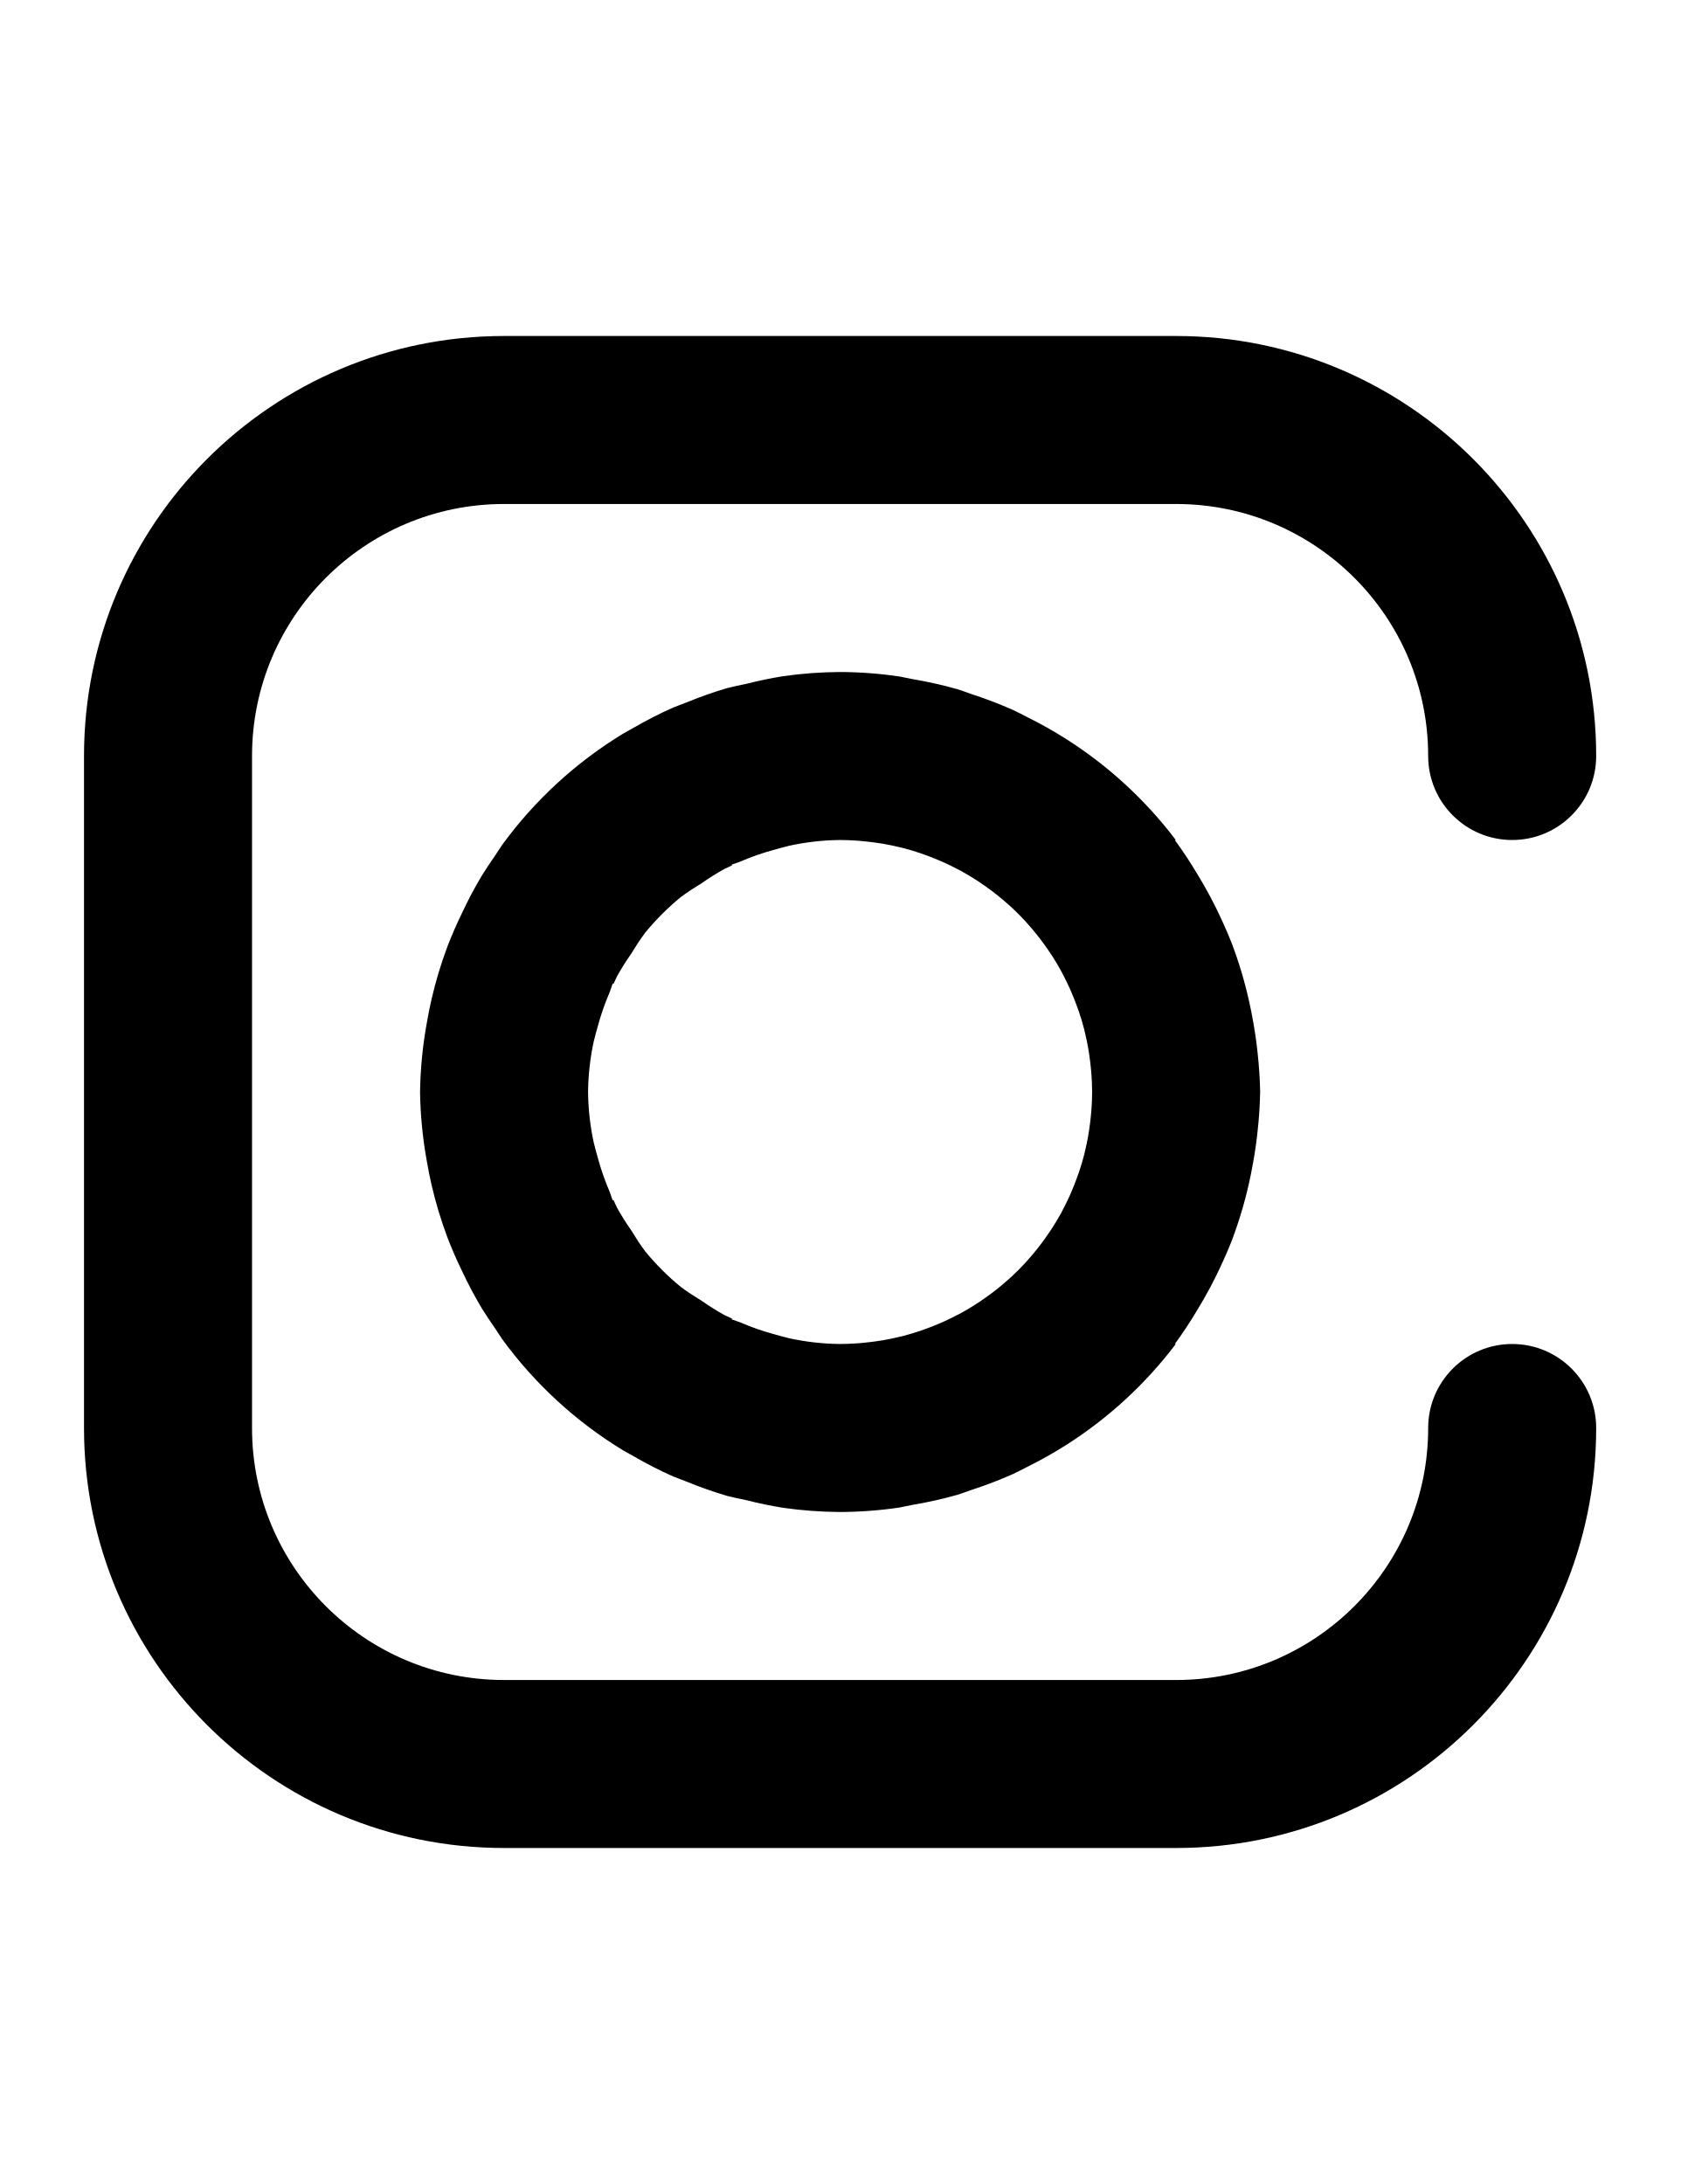
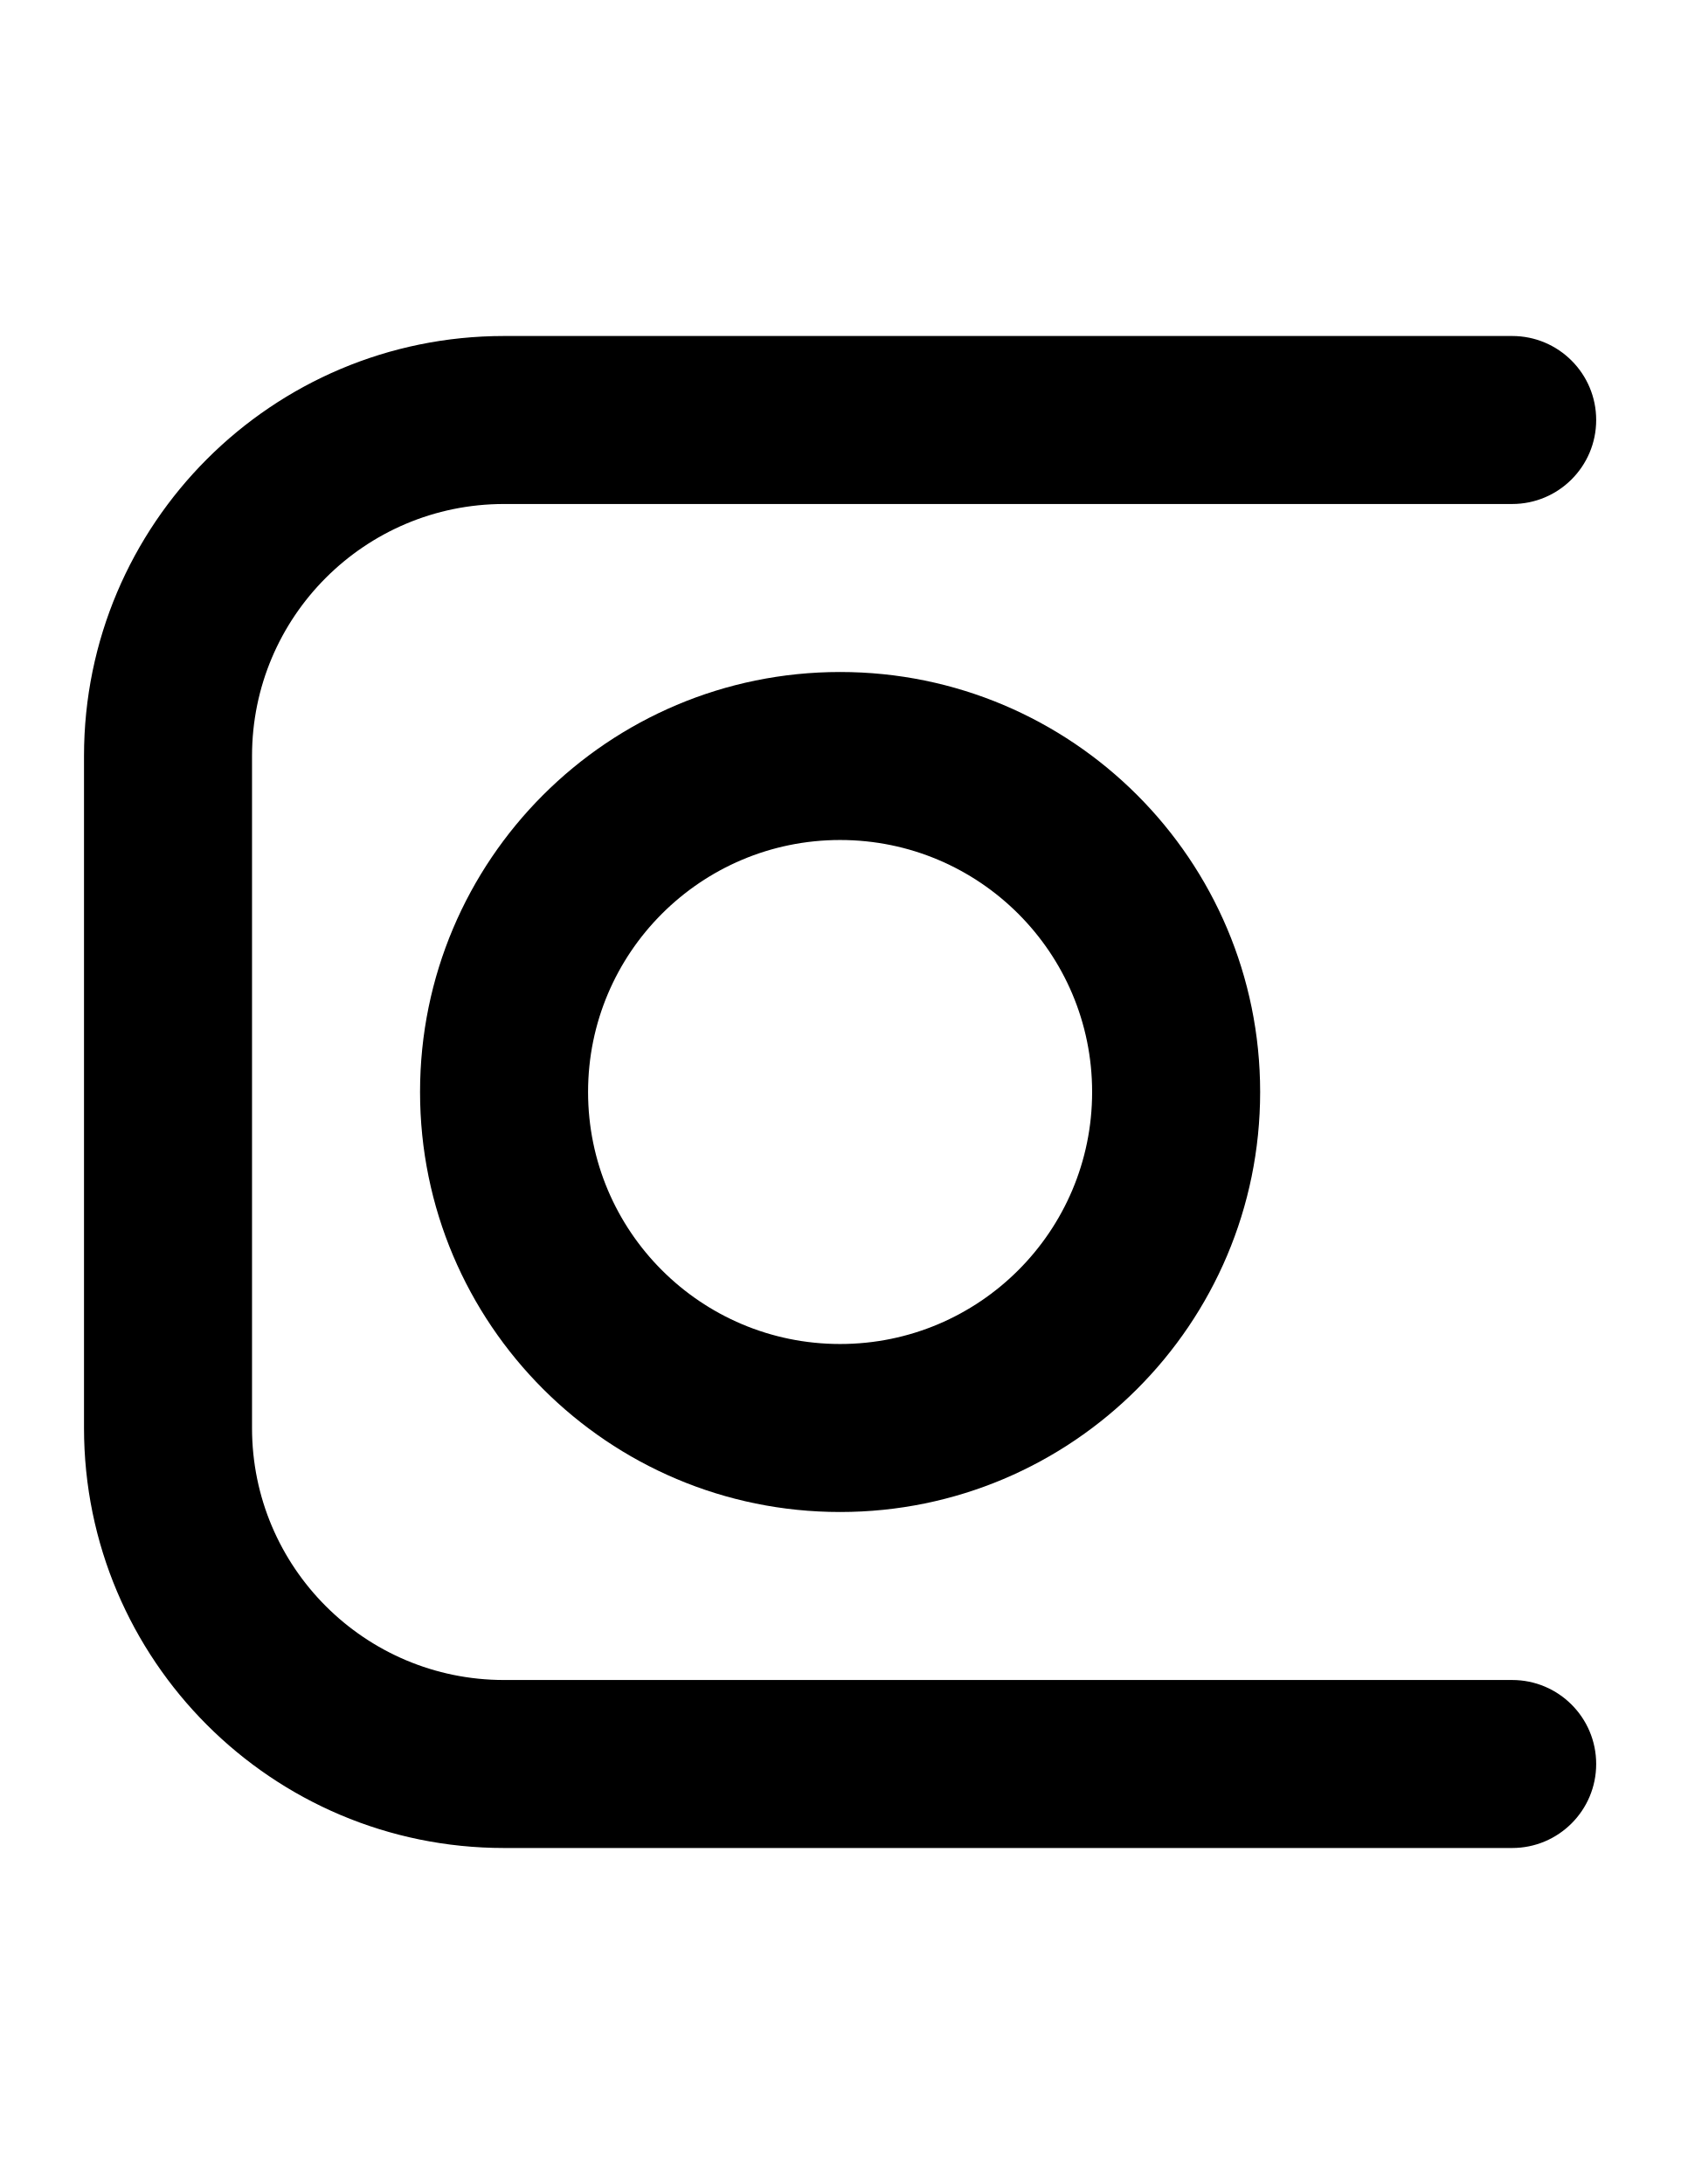
- <svg xmlns="http://www.w3.org/2000/svg" width="500" height="650">
-   <path d="M 150 100 A 125 125 0 0 0 25 225 L 25 425 A 125 125 0 0 0 150 550 L 350 550 A 125 125 0 0 0 475 425 A 25 25 0 0 0 450 400 A 25 25 0 0 0 425 425 A 75 75 0 0 1 350 500 L 150 500 A 75 75 0 0 1 75 425 L 75 225 A 75 75 0 0 1 150 150 L 350 150 A 75 75 0 0 1 425 225 A 25 25 0 0 0 450 250 A 25 25 0 0 0 475 225 A 125 125 0 0 0 350 100 L 150 100 z M 250 200 A 125 125 0 0 0 232.961 201.262 A 125 125 0 0 0 222.182 203.5 A 125 125 0 0 0 216.297 204.816 A 125 125 0 0 0 204.453 208.992 A 125 125 0 0 0 200.385 210.551 A 125 125 0 0 0 188.426 216.666 A 125 125 0 0 0 185.453 218.334 A 125 125 0 0 0 149.461 251.418 A 125 125 0 0 0 149.459 251.42 A 125 125 0 0 0 147.043 255.074 A 125 125 0 0 0 143.373 260.623 A 125 125 0 0 0 143.371 260.627 A 125 125 0 0 0 137.486 271.732 A 125 125 0 0 0 133.137 281.732 A 125 125 0 0 0 128.42 297.381 A 125 125 0 0 0 127.045 304.246 A 125 125 0 0 0 125.59 314.58 A 125 125 0 0 0 125 325 A 125 125 0 0 0 125.59 335.42 A 125 125 0 0 0 127.045 345.754 A 125 125 0 0 0 128.42 352.619 A 125 125 0 0 0 133.137 368.268 A 125 125 0 0 0 137.486 378.268 A 125 125 0 0 0 143.371 389.373 A 125 125 0 0 0 143.373 389.377 A 125 125 0 0 0 147.043 394.926 A 125 125 0 0 0 149.459 398.58 A 125 125 0 0 0 149.461 398.582 A 125 125 0 0 0 185.453 431.666 A 125 125 0 0 0 188.426 433.334 A 125 125 0 0 0 200.385 439.449 A 125 125 0 0 0 204.453 441.008 A 125 125 0 0 0 216.297 445.184 A 125 125 0 0 0 222.182 446.5 A 125 125 0 0 0 232.961 448.738 A 125 125 0 0 0 250 450 A 125 125 0 0 0 267.598 448.682 A 125 125 0 0 0 271.52 447.887 A 125 125 0 0 0 284.887 444.887 A 125 125 0 0 0 289.314 443.355 A 125 125 0 0 0 301.514 438.674 A 125 125 0 0 0 305.828 436.504 A 125 125 0 0 0 317.148 430.135 A 125 125 0 0 0 349.898 400 L 349.602 400 A 125 125 0 0 0 356.258 389.936 A 125 125 0 0 0 363.709 375.904 A 125 125 0 0 0 366.422 369.59 A 125 125 0 0 0 371.641 352.322 A 125 125 0 0 0 372.916 345.949 A 125 125 0 0 0 374.252 336.559 A 125 125 0 0 0 375 325 A 125 125 0 0 0 374.252 313.441 A 125 125 0 0 0 372.916 304.051 A 125 125 0 0 0 371.641 297.678 A 125 125 0 0 0 366.422 280.41 A 125 125 0 0 0 363.709 274.096 A 125 125 0 0 0 356.258 260.064 A 125 125 0 0 0 349.602 250 L 349.898 250 A 125 125 0 0 0 317.152 219.867 A 125 125 0 0 0 305.828 213.496 A 125 125 0 0 0 301.514 211.326 A 125 125 0 0 0 289.314 206.645 A 125 125 0 0 0 284.887 205.113 A 125 125 0 0 0 271.52 202.113 A 125 125 0 0 0 267.598 201.318 A 125 125 0 0 0 250 200 z M 250 250 A 75 75 0 0 1 255.576 250.23 A 75 75 0 0 1 257.277 250.391 A 75 75 0 0 1 261.322 250.896 A 75 75 0 0 1 263.012 251.164 A 75 75 0 0 1 267.914 252.191 A 75 75 0 0 1 268.504 252.322 A 75 75 0 0 1 273.885 253.926 A 75 75 0 0 1 275.338 254.449 A 75 75 0 0 1 279.18 255.947 A 75 75 0 0 1 280.848 256.668 A 75 75 0 0 1 284.9 258.65 A 75 75 0 0 1 285.885 259.152 A 75 75 0 0 1 290.666 262.002 A 75 75 0 0 1 291.891 262.834 A 75 75 0 0 1 295.303 265.27 A 75 75 0 0 1 296.725 266.373 A 75 75 0 0 1 300.016 269.158 A 75 75 0 0 1 301.027 270.051 A 75 75 0 0 1 304.949 273.973 A 75 75 0 0 1 305.842 274.984 A 75 75 0 0 1 308.627 278.275 A 75 75 0 0 1 309.73 279.697 A 75 75 0 0 1 312.166 283.109 A 75 75 0 0 1 312.998 284.334 A 75 75 0 0 1 315.848 289.115 A 75 75 0 0 1 316.35 290.1 A 75 75 0 0 1 318.332 294.152 A 75 75 0 0 1 319.053 295.82 A 75 75 0 0 1 320.551 299.662 A 75 75 0 0 1 321.074 301.115 A 75 75 0 0 1 322.678 306.496 A 75 75 0 0 1 322.809 307.086 A 75 75 0 0 1 323.836 311.988 A 75 75 0 0 1 324.104 313.678 A 75 75 0 0 1 324.609 317.723 A 75 75 0 0 1 324.77 319.424 A 75 75 0 0 1 325 325 A 75 75 0 0 1 324.77 330.576 A 75 75 0 0 1 324.609 332.277 A 75 75 0 0 1 324.104 336.322 A 75 75 0 0 1 323.836 338.012 A 75 75 0 0 1 322.809 342.914 A 75 75 0 0 1 322.678 343.504 A 75 75 0 0 1 321.074 348.885 A 75 75 0 0 1 320.551 350.338 A 75 75 0 0 1 319.053 354.18 A 75 75 0 0 1 318.332 355.848 A 75 75 0 0 1 316.35 359.9 A 75 75 0 0 1 315.848 360.885 A 75 75 0 0 1 312.998 365.666 A 75 75 0 0 1 312.166 366.891 A 75 75 0 0 1 309.73 370.303 A 75 75 0 0 1 308.627 371.725 A 75 75 0 0 1 305.842 375.016 A 75 75 0 0 1 304.949 376.027 A 75 75 0 0 1 301.027 379.949 A 75 75 0 0 1 300.016 380.842 A 75 75 0 0 1 296.725 383.627 A 75 75 0 0 1 295.303 384.73 A 75 75 0 0 1 291.891 387.166 A 75 75 0 0 1 290.666 387.998 A 75 75 0 0 1 285.885 390.848 A 75 75 0 0 1 284.9 391.35 A 75 75 0 0 1 280.848 393.332 A 75 75 0 0 1 279.18 394.053 A 75 75 0 0 1 275.338 395.551 A 75 75 0 0 1 273.885 396.074 A 75 75 0 0 1 268.504 397.678 A 75 75 0 0 1 267.914 397.809 A 75 75 0 0 1 263.012 398.836 A 75 75 0 0 1 261.322 399.104 A 75 75 0 0 1 257.277 399.609 A 75 75 0 0 1 255.576 399.77 A 75 75 0 0 1 250 400 A 75 75 0 0 1 234.865 398.295 A 75 75 0 0 1 234.857 398.293 A 75 75 0 0 1 234.131 398.098 A 75 75 0 0 1 230.664 397.17 A 75 75 0 0 1 230.656 397.168 A 75 75 0 0 1 230.375 397.092 A 75 75 0 0 1 220.184 393.525 A 75 75 0 0 1 220.107 393.498 A 75 75 0 0 1 220.096 393.494 A 75 75 0 0 1 217.699 392.66 L 217.893 392.467 A 75 75 0 0 1 217.887 392.463 A 75 75 0 0 1 215.555 391.377 A 75 75 0 0 1 208.82 387.145 A 75 75 0 0 1 206.541 385.713 A 75 75 0 0 1 205.609 385.127 A 75 75 0 0 1 202.67 383.068 A 75 75 0 0 1 191.932 372.33 A 75 75 0 0 1 189.873 369.391 A 75 75 0 0 1 189.287 368.459 A 75 75 0 0 1 187.855 366.18 A 75 75 0 0 1 183.623 359.445 A 75 75 0 0 1 182.537 357.113 A 75 75 0 0 1 182.533 357.107 L 182.34 357.301 A 75 75 0 0 1 181.506 354.904 A 75 75 0 0 1 181.502 354.893 A 75 75 0 0 1 181.475 354.816 A 75 75 0 0 1 177.908 344.625 A 75 75 0 0 1 177.832 344.344 A 75 75 0 0 1 177.83 344.336 A 75 75 0 0 1 176.902 340.869 A 75 75 0 0 1 176.707 340.143 A 75 75 0 0 1 176.707 340.141 A 75 75 0 0 1 176.705 340.135 A 75 75 0 0 1 175 325 A 75 75 0 0 1 176.705 309.865 A 75 75 0 0 1 176.707 309.859 A 75 75 0 0 1 176.707 309.857 A 75 75 0 0 1 176.902 309.131 A 75 75 0 0 1 177.83 305.664 A 75 75 0 0 1 177.832 305.656 A 75 75 0 0 1 177.908 305.375 A 75 75 0 0 1 181.475 295.184 A 75 75 0 0 1 181.502 295.107 A 75 75 0 0 1 181.506 295.096 A 75 75 0 0 1 182.34 292.699 L 182.533 292.893 A 75 75 0 0 1 182.537 292.887 A 75 75 0 0 1 183.623 290.555 A 75 75 0 0 1 187.855 283.82 A 75 75 0 0 1 189.287 281.541 A 75 75 0 0 1 189.873 280.609 A 75 75 0 0 1 191.932 277.67 A 75 75 0 0 1 202.67 266.932 A 75 75 0 0 1 205.609 264.873 A 75 75 0 0 1 206.541 264.287 A 75 75 0 0 1 208.82 262.855 A 75 75 0 0 1 215.555 258.623 A 75 75 0 0 1 217.887 257.537 A 75 75 0 0 1 217.893 257.533 L 217.699 257.34 A 75 75 0 0 1 220.096 256.506 A 75 75 0 0 1 220.107 256.502 A 75 75 0 0 1 220.184 256.475 A 75 75 0 0 1 230.375 252.908 A 75 75 0 0 1 230.656 252.832 A 75 75 0 0 1 230.664 252.83 A 75 75 0 0 1 234.131 251.902 A 75 75 0 0 1 234.857 251.707 A 75 75 0 0 1 234.865 251.705 A 75 75 0 0 1 250 250 z " />
+ <svg xmlns="http://www.w3.org/2000/svg" width="500" height="650" version="1.1" id="svg12">
+   <defs id="defs12" />
+   <path d="M 150,100 C 80.964,100 25,155.964 25,225 v 200 c 0,69.036 55.964,125 125,125 h 300 c 13.807,0 25,-11.193 25,-25 0,-13.807 -11.193,-25 -25,-25 H 150 C 108.579,500 75,466.421 75,425 V 225 c 0,-41.421 33.579,-75 75,-75 h 300 c 13.807,0 25,-11.193 25,-25 0,-13.807 -11.193,-25 -25,-25 z" />
+   <path d="M 250 200 A 125 125 0 0 0 125 325 A 125 125 0 0 0 250 450 A 125 125 0 0 0 375 325 A 125 125 0 0 0 250 200 z M 250 250 A 75 75 0 0 1 325 325 A 75 75 0 0 1 250 400 A 75 75 0 0 1 175 325 A 75 75 0 0 1 250 250 z " />
</svg>
